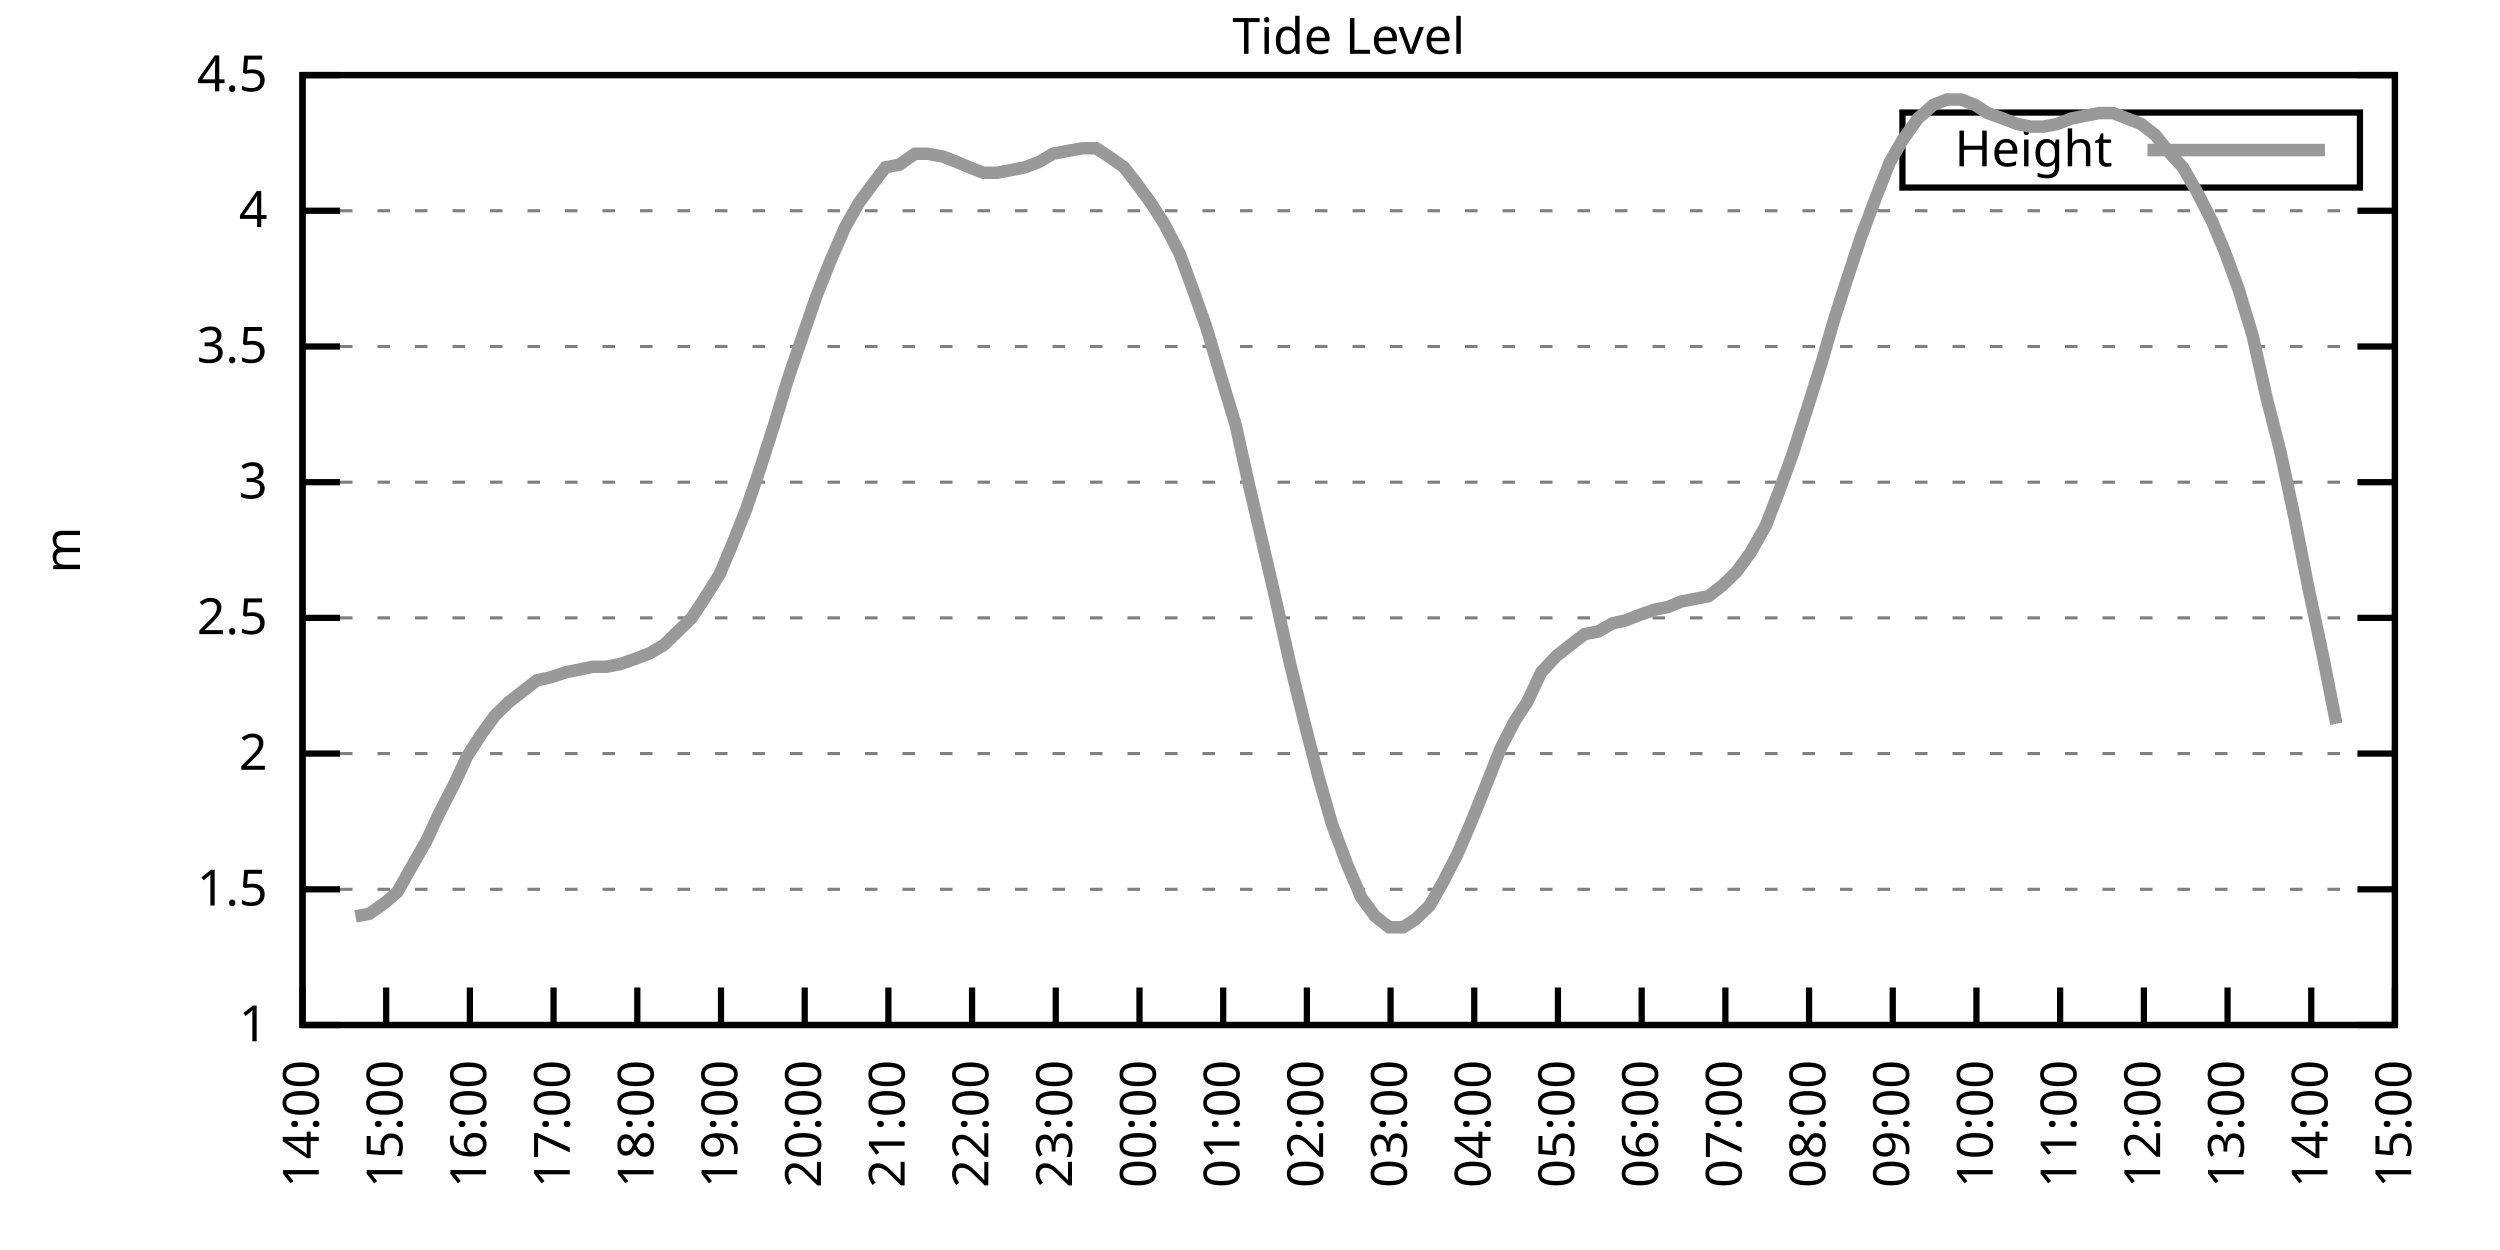
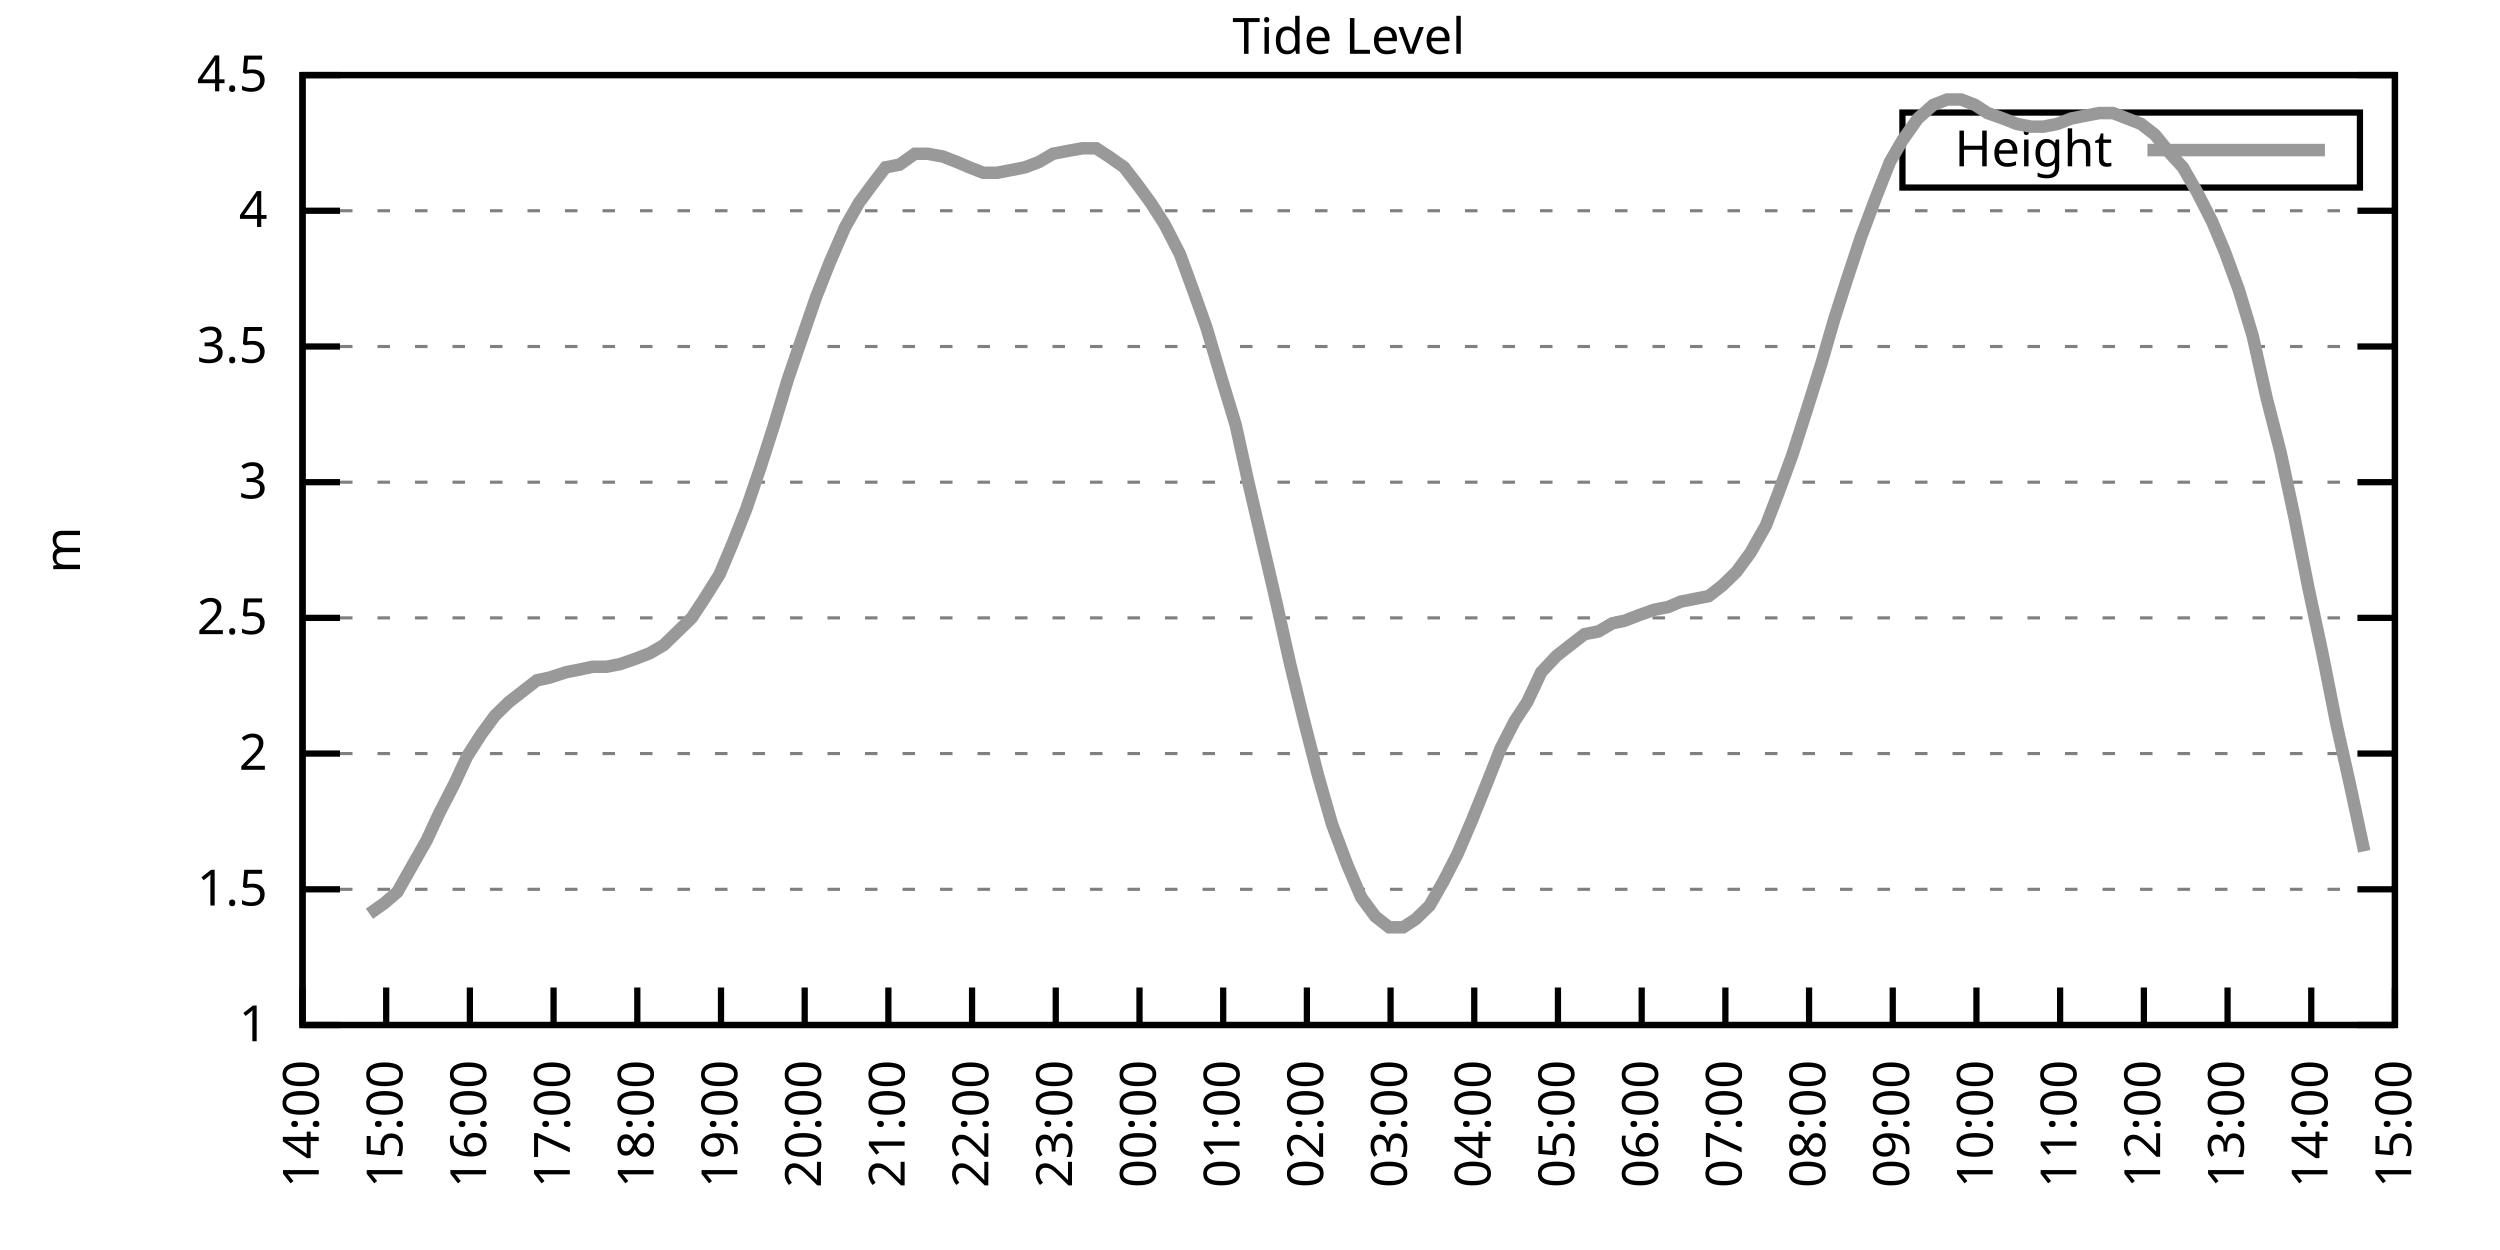
<svg xmlns="http://www.w3.org/2000/svg" xmlns:xlink="http://www.w3.org/1999/xlink" width="400" height="200" viewBox="0 0 400 200">
  <g id="gnuplot_canvas">
    <rect x="0" y="0" width="400" height="200" fill="none" />
    <defs>
      <circle id="gpDot" r="0.5" stroke-width="0.5" stroke="currentColor" />
      <path id="gpPt0" stroke-width="0.333" stroke="currentColor" d="M-1,0 h2 M0,-1 v2" />
      <path id="gpPt1" stroke-width="0.333" stroke="currentColor" d="M-1,-1 L1,1 M1,-1 L-1,1" />
      <path id="gpPt2" stroke-width="0.333" stroke="currentColor" d="M-1,0 L1,0 M0,-1 L0,1 M-1,-1 L1,1 M-1,1 L1,-1" />
      <rect id="gpPt3" stroke-width="0.333" stroke="currentColor" x="-1" y="-1" width="2" height="2" />
      <rect id="gpPt4" stroke-width="0.333" stroke="currentColor" fill="currentColor" x="-1" y="-1" width="2" height="2" />
      <circle id="gpPt5" stroke-width="0.333" stroke="currentColor" cx="0" cy="0" r="1" />
      <use xlink:href="#gpPt5" id="gpPt6" fill="currentColor" stroke="none" />
      <path id="gpPt7" stroke-width="0.333" stroke="currentColor" d="M0,-1.33 L-1.33,0.67 L1.33,0.67 z" />
      <use xlink:href="#gpPt7" id="gpPt8" fill="currentColor" stroke="none" />
      <use xlink:href="#gpPt7" id="gpPt9" stroke="currentColor" transform="rotate(180)" />
      <use xlink:href="#gpPt9" id="gpPt10" fill="currentColor" stroke="none" />
      <use xlink:href="#gpPt3" id="gpPt11" stroke="currentColor" transform="rotate(45)" />
      <use xlink:href="#gpPt11" id="gpPt12" fill="currentColor" stroke="none" />
      <path id="gpPt13" stroke-width="0.333" stroke="currentColor" d="M0,1.330 L1.265,0.411 L0.782,-1.067 L-0.782,-1.076 L-1.265,0.411 z" />
      <use xlink:href="#gpPt13" id="gpPt14" fill="currentColor" stroke="none" />
      <filter id="textbox" filterUnits="objectBoundingBox" x="0" y="0" height="1" width="1">
        <feFlood flood-color="white" flood-opacity="1" result="bgnd" />
        <feComposite in="SourceGraphic" in2="bgnd" operator="atop" />
      </filter>
      <filter id="greybox" filterUnits="objectBoundingBox" x="0" y="0" height="1" width="1">
        <feFlood flood-color="lightgrey" flood-opacity="1" result="grey" />
        <feComposite in="SourceGraphic" in2="grey" operator="atop" />
      </filter>
    </defs>
    <g fill="none" color="white" stroke="currentColor" stroke-width="1.00" stroke-linecap="butt" stroke-linejoin="miter">
</g>
    <g fill="none" color="black" stroke="currentColor" stroke-width="1.00" stroke-linecap="butt" stroke-linejoin="miter">
      <g stroke="none" shape-rendering="crispEdges">
        <polygon fill="rgb(255, 255, 255)" points="48.40,164.00 383.18,164.00 383.18,12.02 48.40,12.02 " />
      </g>
    </g>
    <g fill="none" color="black" stroke="currentColor" stroke-width="1.00" stroke-linecap="butt" stroke-linejoin="miter">
</g>
    <g fill="none" color="black" stroke="black" stroke-width="0.50" stroke-linecap="butt" stroke-linejoin="miter">
</g>
    <g fill="none" color="gray" stroke="currentColor" stroke-width="0.50" stroke-linecap="butt" stroke-linejoin="miter">
      <path stroke="gray" stroke-dasharray="2,4" class="gridline" d="M48.40,164.00 L383.19,164.00  " />
    </g>
    <g fill="none" color="gray" stroke="gray" stroke-width="1.00" stroke-linecap="butt" stroke-linejoin="miter">
</g>
    <g fill="none" color="black" stroke="currentColor" stroke-width="1.00" stroke-linecap="butt" stroke-linejoin="miter">
      <path stroke="black" d="M48.40,164.00 L54.40,164.00 M383.19,164.00 L377.19,164.00  " />
      <g transform="translate(42.80,166.60)" stroke="none" fill="black" font-family="Sans" font-size="8.00" text-anchor="end">
        <text>
          <tspan font-family="Sans"> 1</tspan>
        </text>
      </g>
    </g>
    <g fill="none" color="black" stroke="currentColor" stroke-width="1.00" stroke-linecap="butt" stroke-linejoin="miter">
</g>
    <g fill="none" color="black" stroke="black" stroke-width="0.50" stroke-linecap="butt" stroke-linejoin="miter">
</g>
    <g fill="none" color="gray" stroke="currentColor" stroke-width="0.50" stroke-linecap="butt" stroke-linejoin="miter">
      <path stroke="gray" stroke-dasharray="2,4" class="gridline" d="M48.40,142.29 L383.19,142.29  " />
    </g>
    <g fill="none" color="gray" stroke="gray" stroke-width="1.00" stroke-linecap="butt" stroke-linejoin="miter">
</g>
    <g fill="none" color="black" stroke="currentColor" stroke-width="1.00" stroke-linecap="butt" stroke-linejoin="miter">
      <path stroke="black" d="M48.40,142.29 L54.40,142.29 M383.19,142.29 L377.19,142.29  " />
      <g transform="translate(42.80,144.89)" stroke="none" fill="black" font-family="Sans" font-size="8.00" text-anchor="end">
        <text>
          <tspan font-family="Sans"> 1.5</tspan>
        </text>
      </g>
    </g>
    <g fill="none" color="black" stroke="currentColor" stroke-width="1.00" stroke-linecap="butt" stroke-linejoin="miter">
</g>
    <g fill="none" color="black" stroke="black" stroke-width="0.50" stroke-linecap="butt" stroke-linejoin="miter">
</g>
    <g fill="none" color="gray" stroke="currentColor" stroke-width="0.50" stroke-linecap="butt" stroke-linejoin="miter">
      <path stroke="gray" stroke-dasharray="2,4" class="gridline" d="M48.40,120.57 L383.19,120.57  " />
    </g>
    <g fill="none" color="gray" stroke="gray" stroke-width="1.00" stroke-linecap="butt" stroke-linejoin="miter">
</g>
    <g fill="none" color="black" stroke="currentColor" stroke-width="1.00" stroke-linecap="butt" stroke-linejoin="miter">
      <path stroke="black" d="M48.40,120.57 L54.40,120.57 M383.19,120.57 L377.19,120.57  " />
      <g transform="translate(42.80,123.17)" stroke="none" fill="black" font-family="Sans" font-size="8.00" text-anchor="end">
        <text>
          <tspan font-family="Sans"> 2</tspan>
        </text>
      </g>
    </g>
    <g fill="none" color="black" stroke="currentColor" stroke-width="1.00" stroke-linecap="butt" stroke-linejoin="miter">
</g>
    <g fill="none" color="black" stroke="black" stroke-width="0.50" stroke-linecap="butt" stroke-linejoin="miter">
</g>
    <g fill="none" color="gray" stroke="currentColor" stroke-width="0.50" stroke-linecap="butt" stroke-linejoin="miter">
      <path stroke="gray" stroke-dasharray="2,4" class="gridline" d="M48.40,98.86 L383.19,98.86  " />
    </g>
    <g fill="none" color="gray" stroke="gray" stroke-width="1.00" stroke-linecap="butt" stroke-linejoin="miter">
</g>
    <g fill="none" color="black" stroke="currentColor" stroke-width="1.00" stroke-linecap="butt" stroke-linejoin="miter">
      <path stroke="black" d="M48.40,98.86 L54.40,98.86 M383.19,98.86 L377.19,98.86  " />
      <g transform="translate(42.80,101.46)" stroke="none" fill="black" font-family="Sans" font-size="8.00" text-anchor="end">
        <text>
          <tspan font-family="Sans"> 2.5</tspan>
        </text>
      </g>
    </g>
    <g fill="none" color="black" stroke="currentColor" stroke-width="1.00" stroke-linecap="butt" stroke-linejoin="miter">
</g>
    <g fill="none" color="black" stroke="black" stroke-width="0.50" stroke-linecap="butt" stroke-linejoin="miter">
</g>
    <g fill="none" color="gray" stroke="currentColor" stroke-width="0.50" stroke-linecap="butt" stroke-linejoin="miter">
      <path stroke="gray" stroke-dasharray="2,4" class="gridline" d="M48.40,77.15 L383.19,77.15  " />
    </g>
    <g fill="none" color="gray" stroke="gray" stroke-width="1.00" stroke-linecap="butt" stroke-linejoin="miter">
</g>
    <g fill="none" color="black" stroke="currentColor" stroke-width="1.00" stroke-linecap="butt" stroke-linejoin="miter">
      <path stroke="black" d="M48.40,77.15 L54.40,77.15 M383.19,77.15 L377.19,77.15  " />
      <g transform="translate(42.80,79.75)" stroke="none" fill="black" font-family="Sans" font-size="8.00" text-anchor="end">
        <text>
          <tspan font-family="Sans"> 3</tspan>
        </text>
      </g>
    </g>
    <g fill="none" color="black" stroke="currentColor" stroke-width="1.00" stroke-linecap="butt" stroke-linejoin="miter">
</g>
    <g fill="none" color="black" stroke="black" stroke-width="0.50" stroke-linecap="butt" stroke-linejoin="miter">
</g>
    <g fill="none" color="gray" stroke="currentColor" stroke-width="0.50" stroke-linecap="butt" stroke-linejoin="miter">
      <path stroke="gray" stroke-dasharray="2,4" class="gridline" d="M48.40,55.44 L383.19,55.44  " />
    </g>
    <g fill="none" color="gray" stroke="gray" stroke-width="1.00" stroke-linecap="butt" stroke-linejoin="miter">
</g>
    <g fill="none" color="black" stroke="currentColor" stroke-width="1.00" stroke-linecap="butt" stroke-linejoin="miter">
      <path stroke="black" d="M48.40,55.44 L54.40,55.44 M383.19,55.44 L377.19,55.44  " />
      <g transform="translate(42.80,58.04)" stroke="none" fill="black" font-family="Sans" font-size="8.00" text-anchor="end">
        <text>
          <tspan font-family="Sans"> 3.5</tspan>
        </text>
      </g>
    </g>
    <g fill="none" color="black" stroke="currentColor" stroke-width="1.00" stroke-linecap="butt" stroke-linejoin="miter">
</g>
    <g fill="none" color="black" stroke="black" stroke-width="0.50" stroke-linecap="butt" stroke-linejoin="miter">
</g>
    <g fill="none" color="gray" stroke="currentColor" stroke-width="0.50" stroke-linecap="butt" stroke-linejoin="miter">
      <path stroke="gray" stroke-dasharray="2,4" class="gridline" d="M48.40,33.72 L383.19,33.72  " />
    </g>
    <g fill="none" color="gray" stroke="gray" stroke-width="1.00" stroke-linecap="butt" stroke-linejoin="miter">
</g>
    <g fill="none" color="black" stroke="currentColor" stroke-width="1.00" stroke-linecap="butt" stroke-linejoin="miter">
      <path stroke="black" d="M48.40,33.72 L54.40,33.72 M383.19,33.72 L377.19,33.72  " />
      <g transform="translate(42.80,36.32)" stroke="none" fill="black" font-family="Sans" font-size="8.00" text-anchor="end">
        <text>
          <tspan font-family="Sans"> 4</tspan>
        </text>
      </g>
    </g>
    <g fill="none" color="black" stroke="currentColor" stroke-width="1.00" stroke-linecap="butt" stroke-linejoin="miter">
</g>
    <g fill="none" color="black" stroke="black" stroke-width="0.50" stroke-linecap="butt" stroke-linejoin="miter">
</g>
    <g fill="none" color="gray" stroke="currentColor" stroke-width="0.50" stroke-linecap="butt" stroke-linejoin="miter">
      <path stroke="gray" stroke-dasharray="2,4" class="gridline" d="M48.40,12.01 L383.19,12.01  " />
    </g>
    <g fill="none" color="gray" stroke="gray" stroke-width="1.00" stroke-linecap="butt" stroke-linejoin="miter">
</g>
    <g fill="none" color="black" stroke="currentColor" stroke-width="1.00" stroke-linecap="butt" stroke-linejoin="miter">
      <path stroke="black" d="M48.40,12.01 L54.40,12.01 M383.19,12.01 L377.19,12.01  " />
      <g transform="translate(42.80,14.61)" stroke="none" fill="black" font-family="Sans" font-size="8.00" text-anchor="end">
        <text>
          <tspan font-family="Sans"> 4.5</tspan>
        </text>
      </g>
    </g>
    <g fill="none" color="black" stroke="currentColor" stroke-width="1.00" stroke-linecap="butt" stroke-linejoin="miter">
      <path stroke="black" d="M48.40,164.00 L48.40,158.00  " />
      <g transform="translate(51.00,169.60) rotate(270.00)" stroke="none" fill="black" font-family="Sans" font-size="8.00" text-anchor="end">
        <text>
          <tspan font-family="Sans">14:00</tspan>
        </text>
      </g>
    </g>
    <g fill="none" color="black" stroke="currentColor" stroke-width="1.00" stroke-linecap="butt" stroke-linejoin="miter">
      <path stroke="black" d="M61.79,164.00 L61.79,158.00  " />
      <g transform="translate(64.39,169.60) rotate(270.00)" stroke="none" fill="black" font-family="Sans" font-size="8.00" text-anchor="end">
        <text>
          <tspan font-family="Sans">15:00</tspan>
        </text>
      </g>
    </g>
    <g fill="none" color="black" stroke="currentColor" stroke-width="1.00" stroke-linecap="butt" stroke-linejoin="miter">
      <path stroke="black" d="M75.18,164.00 L75.18,158.00  " />
      <g transform="translate(77.78,169.60) rotate(270.00)" stroke="none" fill="black" font-family="Sans" font-size="8.00" text-anchor="end">
        <text>
          <tspan font-family="Sans">16:00</tspan>
        </text>
      </g>
    </g>
    <g fill="none" color="black" stroke="currentColor" stroke-width="1.00" stroke-linecap="butt" stroke-linejoin="miter">
      <path stroke="black" d="M88.57,164.00 L88.57,158.00  " />
      <g transform="translate(91.17,169.60) rotate(270.00)" stroke="none" fill="black" font-family="Sans" font-size="8.00" text-anchor="end">
        <text>
          <tspan font-family="Sans">17:00</tspan>
        </text>
      </g>
    </g>
    <g fill="none" color="black" stroke="currentColor" stroke-width="1.00" stroke-linecap="butt" stroke-linejoin="miter">
      <path stroke="black" d="M101.97,164.00 L101.97,158.00  " />
      <g transform="translate(104.57,169.60) rotate(270.00)" stroke="none" fill="black" font-family="Sans" font-size="8.00" text-anchor="end">
        <text>
          <tspan font-family="Sans">18:00</tspan>
        </text>
      </g>
    </g>
    <g fill="none" color="black" stroke="currentColor" stroke-width="1.00" stroke-linecap="butt" stroke-linejoin="miter">
      <path stroke="black" d="M115.36,164.00 L115.36,158.00  " />
      <g transform="translate(117.96,169.60) rotate(270.00)" stroke="none" fill="black" font-family="Sans" font-size="8.00" text-anchor="end">
        <text>
          <tspan font-family="Sans">19:00</tspan>
        </text>
      </g>
    </g>
    <g fill="none" color="black" stroke="currentColor" stroke-width="1.00" stroke-linecap="butt" stroke-linejoin="miter">
      <path stroke="black" d="M128.75,164.00 L128.75,158.00  " />
      <g transform="translate(131.35,169.60) rotate(270.00)" stroke="none" fill="black" font-family="Sans" font-size="8.00" text-anchor="end">
        <text>
          <tspan font-family="Sans">20:00</tspan>
        </text>
      </g>
    </g>
    <g fill="none" color="black" stroke="currentColor" stroke-width="1.00" stroke-linecap="butt" stroke-linejoin="miter">
      <path stroke="black" d="M142.14,164.00 L142.14,158.00  " />
      <g transform="translate(144.74,169.60) rotate(270.00)" stroke="none" fill="black" font-family="Sans" font-size="8.00" text-anchor="end">
        <text>
          <tspan font-family="Sans">21:00</tspan>
        </text>
      </g>
    </g>
    <g fill="none" color="black" stroke="currentColor" stroke-width="1.00" stroke-linecap="butt" stroke-linejoin="miter">
      <path stroke="black" d="M155.53,164.00 L155.53,158.00  " />
      <g transform="translate(158.13,169.60) rotate(270.00)" stroke="none" fill="black" font-family="Sans" font-size="8.00" text-anchor="end">
        <text>
          <tspan font-family="Sans">22:00</tspan>
        </text>
      </g>
    </g>
    <g fill="none" color="black" stroke="currentColor" stroke-width="1.00" stroke-linecap="butt" stroke-linejoin="miter">
      <path stroke="black" d="M168.92,164.00 L168.92,158.00  " />
      <g transform="translate(171.52,169.60) rotate(270.00)" stroke="none" fill="black" font-family="Sans" font-size="8.00" text-anchor="end">
        <text>
          <tspan font-family="Sans">23:00</tspan>
        </text>
      </g>
    </g>
    <g fill="none" color="black" stroke="currentColor" stroke-width="1.00" stroke-linecap="butt" stroke-linejoin="miter">
      <path stroke="black" d="M182.32,164.00 L182.32,158.00  " />
      <g transform="translate(184.92,169.60) rotate(270.00)" stroke="none" fill="black" font-family="Sans" font-size="8.00" text-anchor="end">
        <text>
          <tspan font-family="Sans">00:00</tspan>
        </text>
      </g>
    </g>
    <g fill="none" color="black" stroke="currentColor" stroke-width="1.00" stroke-linecap="butt" stroke-linejoin="miter">
      <path stroke="black" d="M195.71,164.00 L195.71,158.00  " />
      <g transform="translate(198.31,169.60) rotate(270.00)" stroke="none" fill="black" font-family="Sans" font-size="8.00" text-anchor="end">
        <text>
          <tspan font-family="Sans">01:00</tspan>
        </text>
      </g>
    </g>
    <g fill="none" color="black" stroke="currentColor" stroke-width="1.00" stroke-linecap="butt" stroke-linejoin="miter">
      <path stroke="black" d="M209.10,164.00 L209.10,158.00  " />
      <g transform="translate(211.70,169.60) rotate(270.00)" stroke="none" fill="black" font-family="Sans" font-size="8.00" text-anchor="end">
        <text>
          <tspan font-family="Sans">02:00</tspan>
        </text>
      </g>
    </g>
    <g fill="none" color="black" stroke="currentColor" stroke-width="1.00" stroke-linecap="butt" stroke-linejoin="miter">
      <path stroke="black" d="M222.49,164.00 L222.49,158.00  " />
      <g transform="translate(225.09,169.60) rotate(270.00)" stroke="none" fill="black" font-family="Sans" font-size="8.00" text-anchor="end">
        <text>
          <tspan font-family="Sans">03:00</tspan>
        </text>
      </g>
    </g>
    <g fill="none" color="black" stroke="currentColor" stroke-width="1.00" stroke-linecap="butt" stroke-linejoin="miter">
      <path stroke="black" d="M235.88,164.00 L235.88,158.00  " />
      <g transform="translate(238.48,169.60) rotate(270.00)" stroke="none" fill="black" font-family="Sans" font-size="8.00" text-anchor="end">
        <text>
          <tspan font-family="Sans">04:00</tspan>
        </text>
      </g>
    </g>
    <g fill="none" color="black" stroke="currentColor" stroke-width="1.00" stroke-linecap="butt" stroke-linejoin="miter">
      <path stroke="black" d="M249.27,164.00 L249.27,158.00  " />
      <g transform="translate(251.87,169.60) rotate(270.00)" stroke="none" fill="black" font-family="Sans" font-size="8.00" text-anchor="end">
        <text>
          <tspan font-family="Sans">05:00</tspan>
        </text>
      </g>
    </g>
    <g fill="none" color="black" stroke="currentColor" stroke-width="1.00" stroke-linecap="butt" stroke-linejoin="miter">
      <path stroke="black" d="M262.67,164.00 L262.67,158.00  " />
      <g transform="translate(265.27,169.60) rotate(270.00)" stroke="none" fill="black" font-family="Sans" font-size="8.00" text-anchor="end">
        <text>
          <tspan font-family="Sans">06:00</tspan>
        </text>
      </g>
    </g>
    <g fill="none" color="black" stroke="currentColor" stroke-width="1.00" stroke-linecap="butt" stroke-linejoin="miter">
      <path stroke="black" d="M276.06,164.00 L276.06,158.00  " />
      <g transform="translate(278.66,169.60) rotate(270.00)" stroke="none" fill="black" font-family="Sans" font-size="8.00" text-anchor="end">
        <text>
          <tspan font-family="Sans">07:00</tspan>
        </text>
      </g>
    </g>
    <g fill="none" color="black" stroke="currentColor" stroke-width="1.00" stroke-linecap="butt" stroke-linejoin="miter">
      <path stroke="black" d="M289.45,164.00 L289.45,158.00  " />
      <g transform="translate(292.05,169.60) rotate(270.00)" stroke="none" fill="black" font-family="Sans" font-size="8.00" text-anchor="end">
        <text>
          <tspan font-family="Sans">08:00</tspan>
        </text>
      </g>
    </g>
    <g fill="none" color="black" stroke="currentColor" stroke-width="1.00" stroke-linecap="butt" stroke-linejoin="miter">
      <path stroke="black" d="M302.84,164.00 L302.84,158.00  " />
      <g transform="translate(305.44,169.60) rotate(270.00)" stroke="none" fill="black" font-family="Sans" font-size="8.00" text-anchor="end">
        <text>
          <tspan font-family="Sans">09:00</tspan>
        </text>
      </g>
    </g>
    <g fill="none" color="black" stroke="currentColor" stroke-width="1.00" stroke-linecap="butt" stroke-linejoin="miter">
      <path stroke="black" d="M316.23,164.00 L316.23,158.00  " />
      <g transform="translate(318.83,169.60) rotate(270.00)" stroke="none" fill="black" font-family="Sans" font-size="8.00" text-anchor="end">
        <text>
          <tspan font-family="Sans">10:00</tspan>
        </text>
      </g>
    </g>
    <g fill="none" color="black" stroke="currentColor" stroke-width="1.00" stroke-linecap="butt" stroke-linejoin="miter">
      <path stroke="black" d="M329.62,164.00 L329.62,158.00  " />
      <g transform="translate(332.22,169.60) rotate(270.00)" stroke="none" fill="black" font-family="Sans" font-size="8.00" text-anchor="end">
        <text>
          <tspan font-family="Sans">11:00</tspan>
        </text>
      </g>
    </g>
    <g fill="none" color="black" stroke="currentColor" stroke-width="1.00" stroke-linecap="butt" stroke-linejoin="miter">
      <path stroke="black" d="M343.02,164.00 L343.02,158.00  " />
      <g transform="translate(345.62,169.60) rotate(270.00)" stroke="none" fill="black" font-family="Sans" font-size="8.00" text-anchor="end">
        <text>
          <tspan font-family="Sans">12:00</tspan>
        </text>
      </g>
    </g>
    <g fill="none" color="black" stroke="currentColor" stroke-width="1.00" stroke-linecap="butt" stroke-linejoin="miter">
      <path stroke="black" d="M356.41,164.00 L356.41,158.00  " />
      <g transform="translate(359.01,169.60) rotate(270.00)" stroke="none" fill="black" font-family="Sans" font-size="8.00" text-anchor="end">
        <text>
          <tspan font-family="Sans">13:00</tspan>
        </text>
      </g>
    </g>
    <g fill="none" color="black" stroke="currentColor" stroke-width="1.00" stroke-linecap="butt" stroke-linejoin="miter">
      <path stroke="black" d="M369.80,164.00 L369.80,158.00  " />
      <g transform="translate(372.40,169.60) rotate(270.00)" stroke="none" fill="black" font-family="Sans" font-size="8.00" text-anchor="end">
        <text>
          <tspan font-family="Sans">14:00</tspan>
        </text>
      </g>
    </g>
    <g fill="none" color="black" stroke="currentColor" stroke-width="1.00" stroke-linecap="butt" stroke-linejoin="miter">
      <path stroke="black" d="M383.19,164.00 L383.19,158.00  " />
      <g transform="translate(385.79,169.60) rotate(270.00)" stroke="none" fill="black" font-family="Sans" font-size="8.00" text-anchor="end">
        <text>
          <tspan font-family="Sans">15:00</tspan>
        </text>
      </g>
    </g>
    <g fill="none" color="black" stroke="currentColor" stroke-width="1.00" stroke-linecap="butt" stroke-linejoin="miter">
</g>
    <g fill="none" color="black" stroke="currentColor" stroke-width="1.00" stroke-linecap="butt" stroke-linejoin="miter">
      <path stroke="black" d="M48.40,12.01 L48.40,164.00 L383.19,164.00 L383.19,12.01 L48.40,12.01 Z  " />
    </g>
    <g fill="none" color="black" stroke="currentColor" stroke-width="1.00" stroke-linecap="butt" stroke-linejoin="miter">
</g>
    <g fill="none" color="black" stroke="currentColor" stroke-width="1.00" stroke-linecap="butt" stroke-linejoin="miter">
      <path stroke="black" d="M304.39,30.01 L304.39,18.01 L377.59,18.01 L377.59,30.01 L304.39,30.01 Z  " />
    </g>
    <g id="Tide_level_plot_1">
      <g fill="none" color="white" stroke="black" stroke-width="2.00" stroke-linecap="butt" stroke-linejoin="miter">
</g>
      <g fill="none" color="black" stroke="currentColor" stroke-width="2.00" stroke-linecap="butt" stroke-linejoin="miter">
        <g transform="translate(337.99,26.61)" stroke="none" fill="black" font-family="Sans" font-size="8.00" text-anchor="end">
          <text>
            <tspan font-family="Sans">Height</tspan>
          </text>
        </g>
      </g>
      <g fill="none" color="black" stroke="currentColor" stroke-width="2.00" stroke-linecap="butt" stroke-linejoin="miter">
-         <path stroke="rgb(153, 153, 153)" d="M343.59,24.01 L371.99,24.01 M56.88,146.63 L59.11,146.20 L61.57,144.46 L63.58,142.72 L66.03,138.38 L68.26,134.47   L70.27,130.13 L72.73,125.35 L74.74,121.01 L76.97,117.53 L79.20,114.49 L81.43,112.32 L83.66,110.59 L85.90,108.85   L87.91,108.42 L90.58,107.55 L92.82,107.11 L94.82,106.68 L97.06,106.68 L99.29,106.24 L101.74,105.38 L103.98,104.51   L106.21,103.20 L108.44,101.03 L110.67,98.86 L112.68,95.82 L115.13,91.91 L117.14,87.14 L119.38,81.49 L121.61,74.98   L123.84,68.03 L126.07,60.65 L128.30,54.13 L130.54,47.62 L132.77,41.97 L135.22,36.33 L137.45,32.42 L139.69,29.38   L141.69,26.77 L143.93,26.34 L146.38,24.60 L148.39,24.60 L150.85,25.04 L153.08,25.91 L155.09,26.77 L157.32,27.64   L159.55,27.64 L161.78,27.21 L164.01,26.77 L166.25,25.91 L168.48,24.60 L170.71,24.17 L173.17,23.73 L175.40,23.73   L177.41,25.04 L179.86,26.77 L181.87,29.38 L184.10,32.42 L186.33,35.89 L188.79,40.67 L191.02,46.75 L193.03,52.40   L195.48,60.65 L197.72,68.03 L199.73,77.15 L201.96,86.70 L204.19,96.26 L206.42,106.24 L208.65,115.36 L210.88,124.05   L213.12,131.86 L215.57,138.38 L217.80,143.59 L220.04,146.63 L222.27,148.37 L224.50,148.37 L226.51,147.06 L228.74,144.89   L230.97,140.98 L233.20,136.64 L235.44,131.43 L237.89,125.35 L240.12,119.71 L242.36,115.36 L244.36,112.32 L246.60,107.55   L249.05,104.94 L251.28,103.20 L253.51,101.47 L255.75,101.03 L257.98,99.73 L259.99,99.30 L262.22,98.43 L264.67,97.56   L266.91,97.12 L268.92,96.26 L271.15,95.82 L273.38,95.39 L275.61,93.65 L277.84,91.48 L280.07,88.44 L282.53,84.10   L284.54,78.89 L286.77,72.81 L289.00,65.86 L291.46,58.04 L293.47,51.09 L295.70,44.15 L297.71,38.07 L300.16,31.55   L302.39,25.91 L304.40,22.43 L306.86,18.96 L309.31,16.79 L311.54,15.92 L313.78,15.92 L316.01,16.79 L318.02,18.09   L320.47,18.96 L322.70,19.83 L324.94,20.26 L326.95,20.26 L329.18,19.83 L331.41,18.96 L333.64,18.52 L335.87,18.09   L338.10,18.09 L340.34,18.96 L342.57,19.83 L344.80,21.56 L347.26,24.60 L349.26,26.77 L351.50,30.68 L353.95,35.46   L355.96,40.24 L358.19,46.32 L360.42,53.70 L362.66,63.69 L364.89,72.37 L367.12,82.79 L369.35,94.08 L371.58,104.51   L373.82,115.80  " />
+         <path stroke="rgb(153, 153, 153)" d="M343.59,24.01 L371.99,24.01 M59.11,146.20 L61.57,144.46 L63.58,142.72 L66.03,138.38 L68.26,134.47 L70.27,130.13   L72.73,125.35 L74.74,121.01 L76.97,117.53 L79.20,114.49 L81.43,112.32 L83.66,110.59 L85.90,108.85 L87.91,108.42   L90.58,107.55 L92.82,107.11 L94.82,106.68 L97.06,106.68 L99.29,106.24 L101.74,105.38 L103.98,104.51 L106.21,103.20   L108.44,101.03 L110.67,98.86 L112.68,95.82 L115.13,91.91 L117.14,87.14 L119.38,81.49 L121.61,74.98 L123.84,68.03   L126.07,60.65 L128.30,54.13 L130.54,47.62 L132.77,41.97 L135.22,36.33 L137.45,32.42 L139.69,29.38 L141.69,26.77   L143.93,26.34 L146.38,24.60 L148.39,24.60 L150.85,25.04 L153.08,25.91 L155.09,26.77 L157.32,27.64 L159.55,27.64   L161.78,27.21 L164.01,26.77 L166.25,25.91 L168.48,24.60 L170.71,24.17 L173.17,23.73 L175.40,23.73 L177.41,25.04   L179.86,26.77 L181.87,29.38 L184.10,32.42 L186.33,35.89 L188.79,40.67 L191.02,46.75 L193.03,52.40 L195.48,60.65   L197.72,68.03 L199.73,77.15 L201.96,86.70 L204.19,96.26 L206.42,106.24 L208.65,115.36 L210.88,124.05 L213.12,131.86   L215.57,138.38 L217.80,143.59 L220.04,146.63 L222.27,148.37 L224.50,148.37 L226.51,147.06 L228.74,144.89 L230.97,140.98   L233.20,136.64 L235.44,131.43 L237.89,125.35 L240.12,119.71 L242.36,115.36 L244.36,112.32 L246.60,107.55 L249.05,104.94   L251.28,103.20 L253.51,101.47 L255.75,101.03 L257.98,99.73 L259.99,99.30 L262.22,98.43 L264.67,97.56 L266.91,97.12   L268.92,96.26 L271.15,95.82 L273.38,95.39 L275.61,93.65 L277.84,91.48 L280.07,88.44 L282.53,84.10 L284.54,78.89   L286.77,72.81 L289.00,65.86 L291.46,58.04 L293.47,51.09 L295.70,44.15 L297.71,38.07 L300.16,31.55 L302.39,25.91   L304.40,22.43 L306.86,18.96 L309.31,16.79 L311.54,15.92 L313.78,15.92 L316.01,16.79 L318.02,18.09 L320.47,18.96   L322.70,19.83 L324.94,20.26 L326.95,20.26 L329.18,19.83 L331.41,18.96 L333.64,18.52 L335.87,18.09 L338.10,18.09   L340.34,18.96 L342.57,19.83 L344.80,21.56 L347.26,24.60 L349.26,26.77 L351.50,30.68 L353.95,35.46 L355.96,40.24   L358.19,46.32 L360.42,53.70 L362.66,63.69 L364.89,72.37 L367.12,82.79 L369.35,94.08 L371.58,104.51 L373.82,115.80   L376.05,125.79 L378.28,136.21  " />
      </g>
    </g>
    <g fill="none" color="black" stroke="currentColor" stroke-width="2.00" stroke-linecap="butt" stroke-linejoin="miter">
</g>
    <g fill="none" color="black" stroke="black" stroke-width="1.00" stroke-linecap="butt" stroke-linejoin="miter">
</g>
    <g fill="none" color="black" stroke="currentColor" stroke-width="1.00" stroke-linecap="butt" stroke-linejoin="miter">
      <path stroke="black" d="M48.40,12.01 L48.40,164.00 L383.19,164.00 L383.19,12.01 L48.40,12.01 Z  " />
      <g transform="translate(12.80,88.01) rotate(270.00)" stroke="none" fill="black" font-family="Sans" font-size="8.00" text-anchor="middle">
        <text>
          <tspan font-family="Sans">m</tspan>
        </text>
      </g>
    </g>
    <g fill="none" color="black" stroke="currentColor" stroke-width="1.00" stroke-linecap="butt" stroke-linejoin="miter">
</g>
    <g fill="none" color="black" stroke="currentColor" stroke-width="1.00" stroke-linecap="butt" stroke-linejoin="miter">
      <g transform="translate(215.79,8.61)" stroke="none" fill="black" font-family="Sans" font-size="8.00" text-anchor="middle">
        <text>
          <tspan font-family="Sans">Tide Level</tspan>
        </text>
      </g>
    </g>
    <g fill="none" color="black" stroke="currentColor" stroke-width="1.00" stroke-linecap="butt" stroke-linejoin="miter">
</g>
  </g>
</svg>
